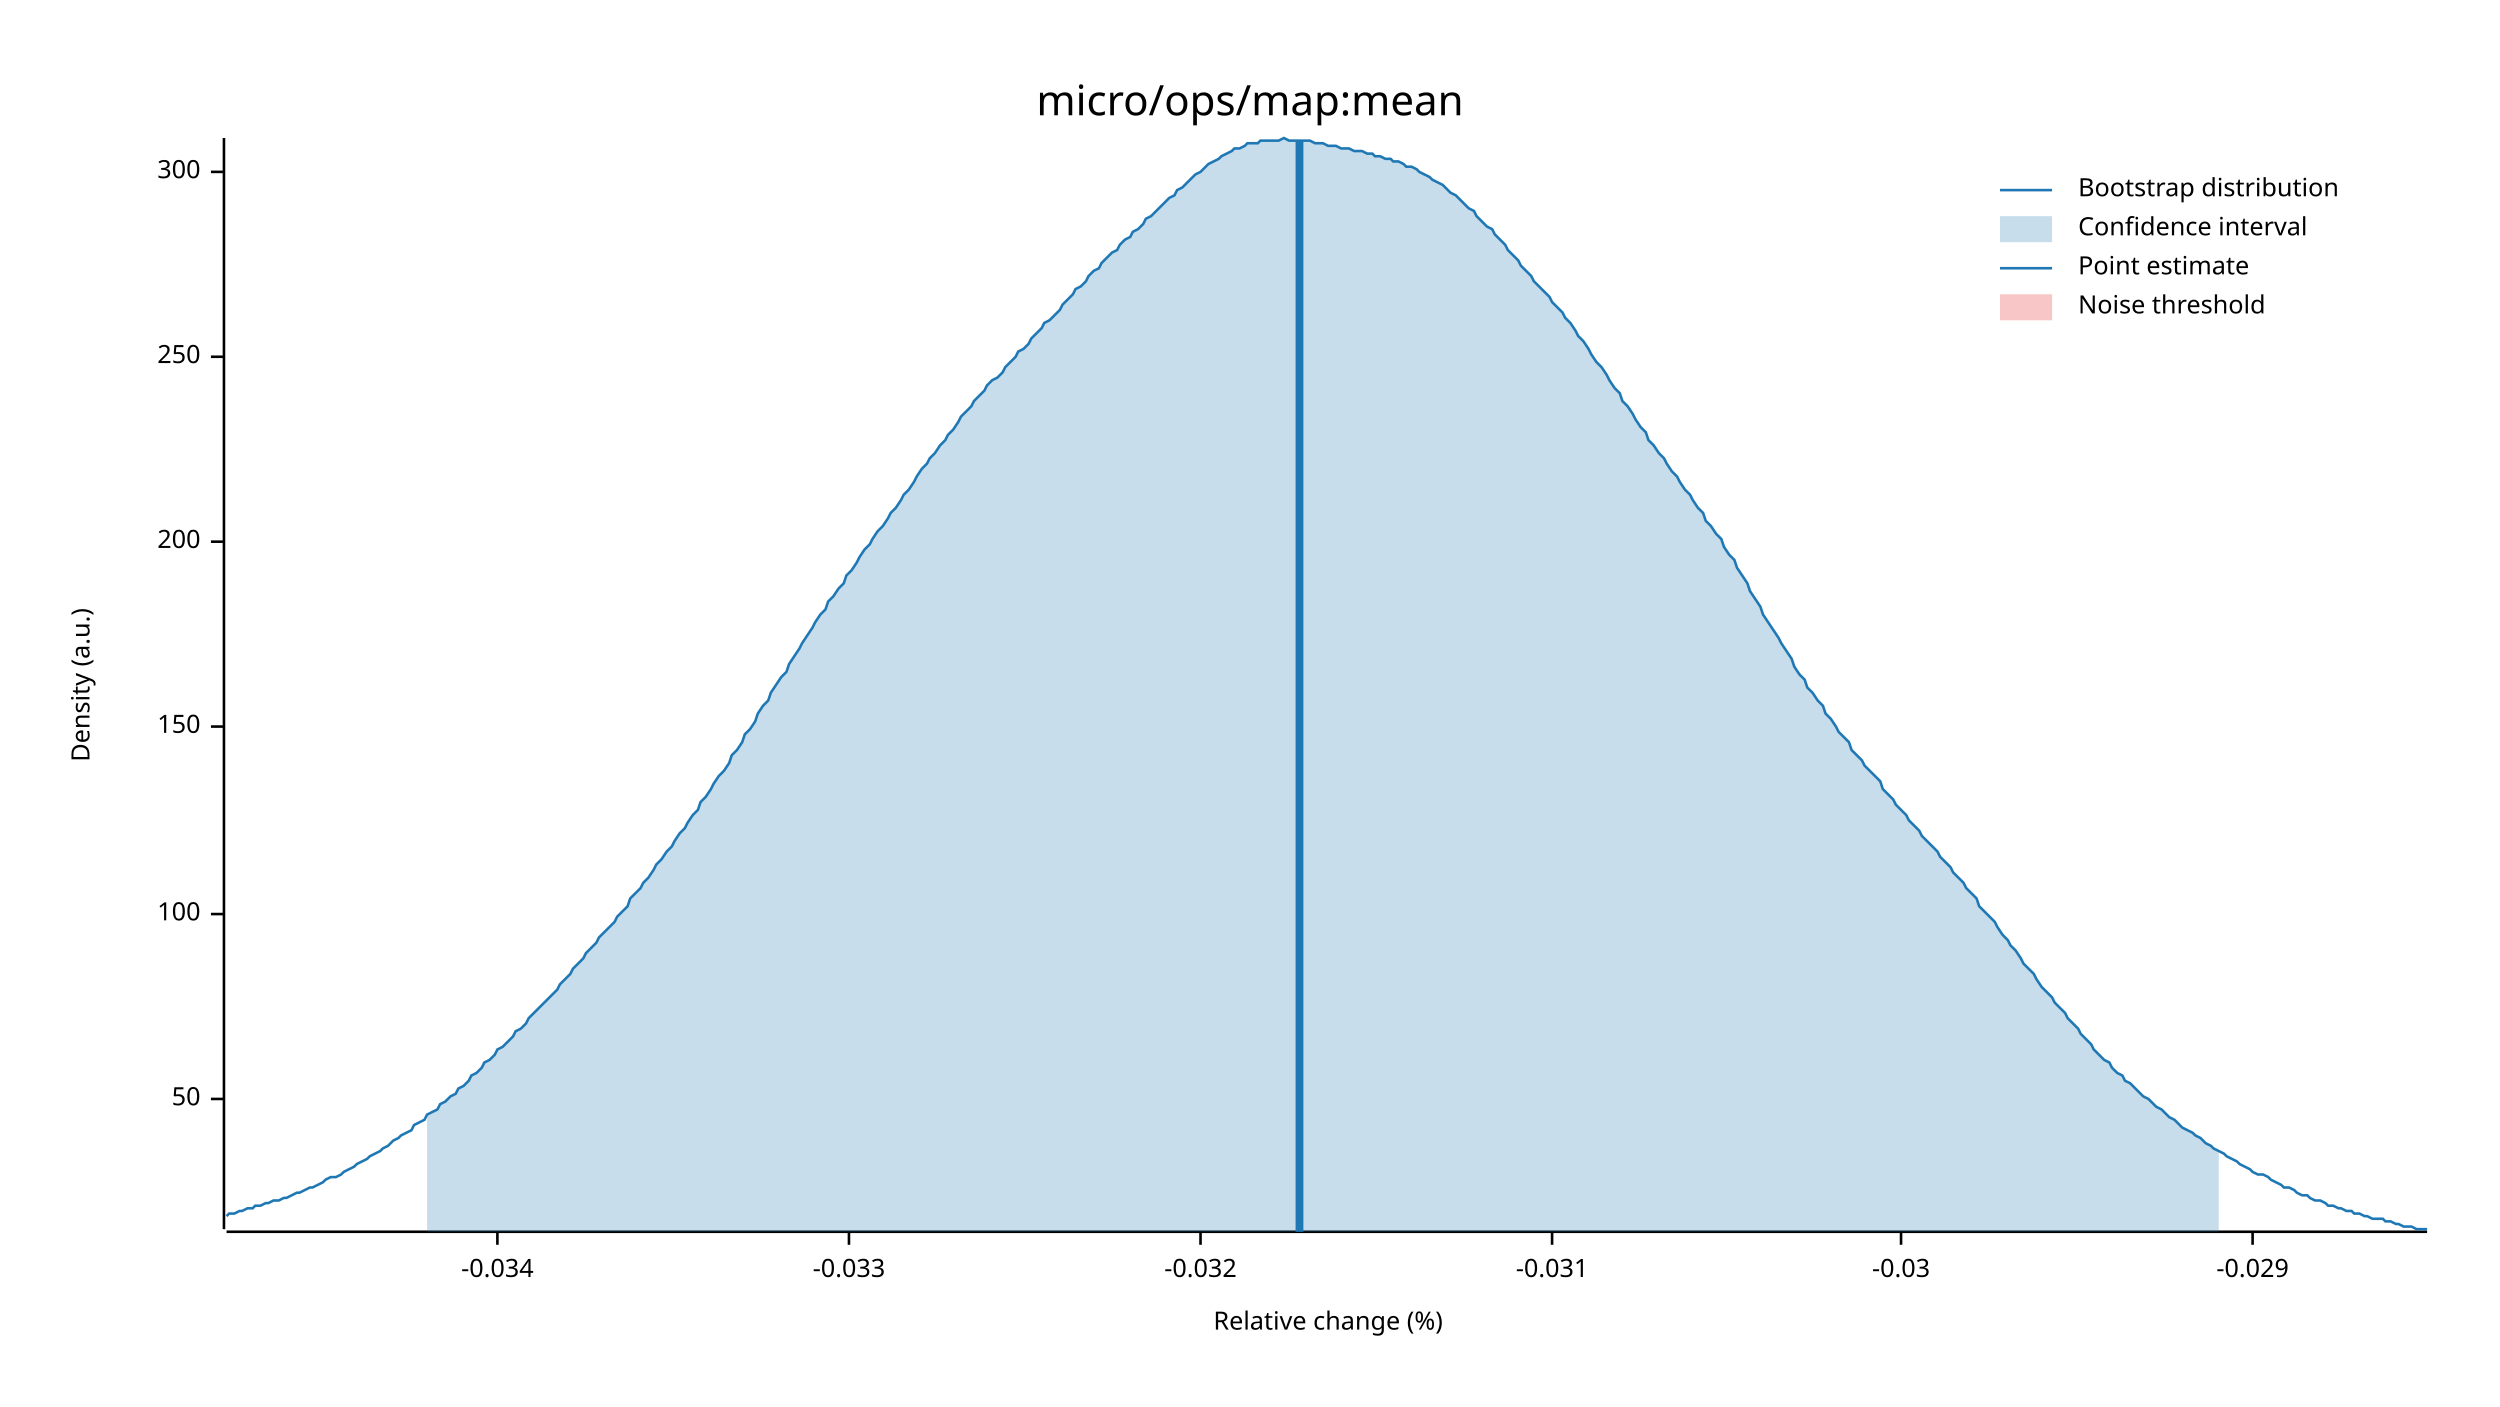
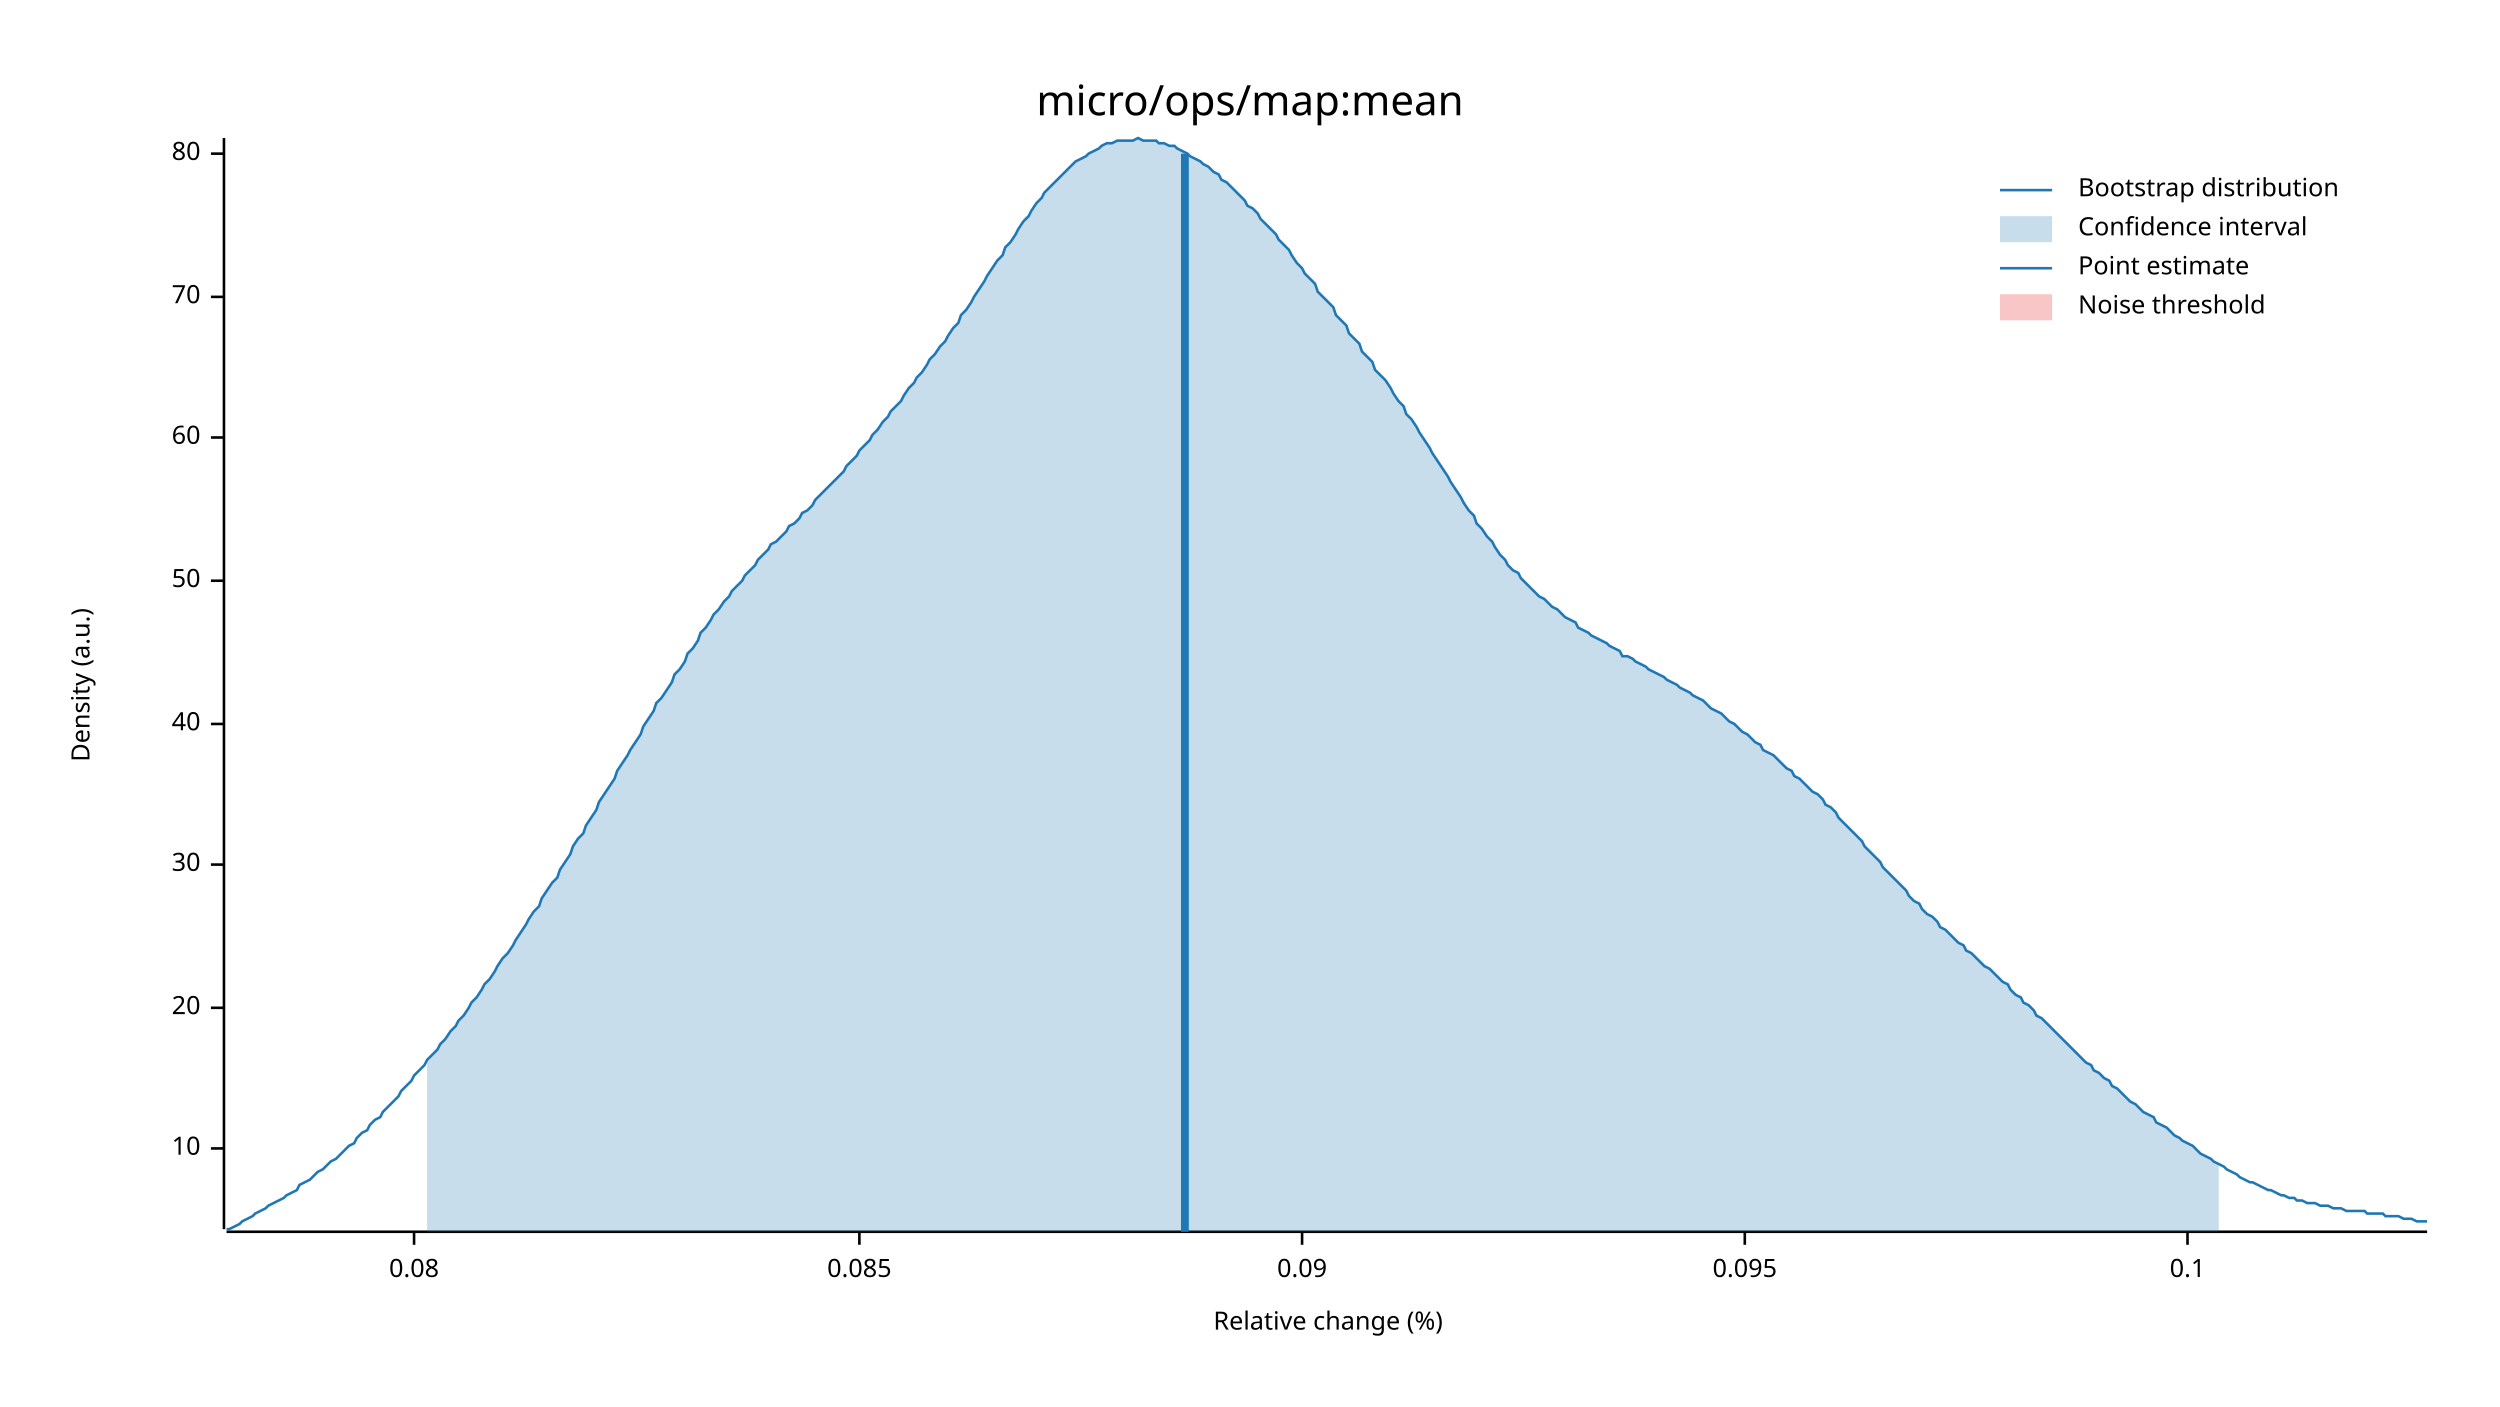
<svg xmlns="http://www.w3.org/2000/svg" width="960" height="540" viewBox="0 0 960 540">
  <text x="480" y="32" dy="0.76em" text-anchor="middle" font-family="sans-serif" font-size="16.129" opacity="1" fill="#000000">
micro/ops/map:mean
</text>
  <text x="27" y="263" dy="0.76em" text-anchor="middle" font-family="sans-serif" font-size="9.677" opacity="1" fill="#000000" transform="rotate(270, 27, 263)">
Density (a.u.)
</text>
  <text x="510" y="513" dy="-0.5ex" text-anchor="middle" font-family="sans-serif" font-size="9.677" opacity="1" fill="#000000">
Relative change (%)
</text>
  <polyline fill="none" opacity="1" stroke="#000000" stroke-width="1" points="86,53 86,472 " />
-   <text x="77" y="422" dy="0.5ex" text-anchor="end" font-family="sans-serif" font-size="9.677" opacity="1" fill="#000000">
+   <text x="77" y="441" dy="0.5ex" text-anchor="end" font-family="sans-serif" font-size="9.677" opacity="1" fill="#000000">
+ 10
+ </text>
+   <polyline fill="none" opacity="1" stroke="#000000" stroke-width="1" points="81,441 86,441 " />
+   <text x="77" y="387" dy="0.5ex" text-anchor="end" font-family="sans-serif" font-size="9.677" opacity="1" fill="#000000">
+ 20
+ </text>
+   <polyline fill="none" opacity="1" stroke="#000000" stroke-width="1" points="81,387 86,387 " />
+   <text x="77" y="332" dy="0.5ex" text-anchor="end" font-family="sans-serif" font-size="9.677" opacity="1" fill="#000000">
+ 30
+ </text>
+   <polyline fill="none" opacity="1" stroke="#000000" stroke-width="1" points="81,332 86,332 " />
+   <text x="77" y="278" dy="0.5ex" text-anchor="end" font-family="sans-serif" font-size="9.677" opacity="1" fill="#000000">
+ 40
+ </text>
+   <polyline fill="none" opacity="1" stroke="#000000" stroke-width="1" points="81,278 86,278 " />
+   <text x="77" y="223" dy="0.5ex" text-anchor="end" font-family="sans-serif" font-size="9.677" opacity="1" fill="#000000">
50
</text>
-   <polyline fill="none" opacity="1" stroke="#000000" stroke-width="1" points="81,422 86,422 " />
-   <text x="77" y="351" dy="0.5ex" text-anchor="end" font-family="sans-serif" font-size="9.677" opacity="1" fill="#000000">
- 100
+   <polyline fill="none" opacity="1" stroke="#000000" stroke-width="1" points="81,223 86,223 " />
+   <text x="77" y="168" dy="0.5ex" text-anchor="end" font-family="sans-serif" font-size="9.677" opacity="1" fill="#000000">
+ 60
</text>
-   <polyline fill="none" opacity="1" stroke="#000000" stroke-width="1" points="81,351 86,351 " />
-   <text x="77" y="279" dy="0.5ex" text-anchor="end" font-family="sans-serif" font-size="9.677" opacity="1" fill="#000000">
- 150
+   <polyline fill="none" opacity="1" stroke="#000000" stroke-width="1" points="81,168 86,168 " />
+   <text x="77" y="114" dy="0.5ex" text-anchor="end" font-family="sans-serif" font-size="9.677" opacity="1" fill="#000000">
+ 70
</text>
-   <polyline fill="none" opacity="1" stroke="#000000" stroke-width="1" points="81,279 86,279 " />
-   <text x="77" y="208" dy="0.5ex" text-anchor="end" font-family="sans-serif" font-size="9.677" opacity="1" fill="#000000">
- 200
+   <polyline fill="none" opacity="1" stroke="#000000" stroke-width="1" points="81,114 86,114 " />
+   <text x="77" y="59" dy="0.5ex" text-anchor="end" font-family="sans-serif" font-size="9.677" opacity="1" fill="#000000">
+ 80
</text>
-   <polyline fill="none" opacity="1" stroke="#000000" stroke-width="1" points="81,208 86,208 " />
-   <text x="77" y="137" dy="0.5ex" text-anchor="end" font-family="sans-serif" font-size="9.677" opacity="1" fill="#000000">
- 250
+   <polyline fill="none" opacity="1" stroke="#000000" stroke-width="1" points="81,59 86,59 " />
+   <polyline fill="none" opacity="1" stroke="#000000" stroke-width="1" points="87,473 932,473 " />
+   <text x="159" y="483" dy="0.76em" text-anchor="middle" font-family="sans-serif" font-size="9.677" opacity="1" fill="#000000">
+ 0.08
</text>
-   <polyline fill="none" opacity="1" stroke="#000000" stroke-width="1" points="81,137 86,137 " />
-   <text x="77" y="66" dy="0.5ex" text-anchor="end" font-family="sans-serif" font-size="9.677" opacity="1" fill="#000000">
- 300
+   <polyline fill="none" opacity="1" stroke="#000000" stroke-width="1" points="159,473 159,478 " />
+   <text x="330" y="483" dy="0.76em" text-anchor="middle" font-family="sans-serif" font-size="9.677" opacity="1" fill="#000000">
+ 0.085
</text>
-   <polyline fill="none" opacity="1" stroke="#000000" stroke-width="1" points="81,66 86,66 " />
-   <polyline fill="none" opacity="1" stroke="#000000" stroke-width="1" points="87,473 932,473 " />
-   <text x="191" y="483" dy="0.76em" text-anchor="middle" font-family="sans-serif" font-size="9.677" opacity="1" fill="#000000">
- -0.034
+   <polyline fill="none" opacity="1" stroke="#000000" stroke-width="1" points="330,473 330,478 " />
+   <text x="500" y="483" dy="0.76em" text-anchor="middle" font-family="sans-serif" font-size="9.677" opacity="1" fill="#000000">
+ 0.09
</text>
-   <polyline fill="none" opacity="1" stroke="#000000" stroke-width="1" points="191,473 191,478 " />
-   <text x="326" y="483" dy="0.76em" text-anchor="middle" font-family="sans-serif" font-size="9.677" opacity="1" fill="#000000">
- -0.033
+   <polyline fill="none" opacity="1" stroke="#000000" stroke-width="1" points="500,473 500,478 " />
+   <text x="670" y="483" dy="0.76em" text-anchor="middle" font-family="sans-serif" font-size="9.677" opacity="1" fill="#000000">
+ 0.095
</text>
-   <polyline fill="none" opacity="1" stroke="#000000" stroke-width="1" points="326,473 326,478 " />
-   <text x="461" y="483" dy="0.76em" text-anchor="middle" font-family="sans-serif" font-size="9.677" opacity="1" fill="#000000">
- -0.032
+   <polyline fill="none" opacity="1" stroke="#000000" stroke-width="1" points="670,473 670,478 " />
+   <text x="840" y="483" dy="0.76em" text-anchor="middle" font-family="sans-serif" font-size="9.677" opacity="1" fill="#000000">
+ 0.1
</text>
-   <polyline fill="none" opacity="1" stroke="#000000" stroke-width="1" points="461,473 461,478 " />
-   <text x="596" y="483" dy="0.76em" text-anchor="middle" font-family="sans-serif" font-size="9.677" opacity="1" fill="#000000">
- -0.031
- </text>
-   <polyline fill="none" opacity="1" stroke="#000000" stroke-width="1" points="596,473 596,478 " />
-   <text x="730" y="483" dy="0.76em" text-anchor="middle" font-family="sans-serif" font-size="9.677" opacity="1" fill="#000000">
- -0.03
- </text>
-   <polyline fill="none" opacity="1" stroke="#000000" stroke-width="1" points="730,473 730,478 " />
-   <text x="865" y="483" dy="0.76em" text-anchor="middle" font-family="sans-serif" font-size="9.677" opacity="1" fill="#000000">
- -0.029
- </text>
-   <polyline fill="none" opacity="1" stroke="#000000" stroke-width="1" points="865,473 865,478 " />
-   <polyline fill="none" opacity="1" stroke="#1F78B4" stroke-width="1" points="87,467 88,466 90,466 92,465 93,465 95,464 97,464 98,463 100,463 102,462 103,462 105,461 107,461 109,460 110,460 112,459 114,458 115,458 117,457 119,456 120,456 122,455 124,454 125,453 127,452 129,452 131,451 132,450 134,449 136,448 137,447 139,446 141,445 142,444 144,443 146,442 147,441 149,440 151,438 153,437 154,436 156,435 158,434 159,432 161,431 163,430 164,428 166,427 168,426 169,424 171,423 173,421 175,420 176,418 178,417 180,415 181,413 183,412 185,410 186,408 188,407 190,405 191,403 193,402 195,400 197,398 198,396 200,395 202,393 203,391 205,389 207,387 208,386 210,384 212,382 214,380 215,378 217,376 219,374 220,372 222,370 224,368 225,366 227,364 229,362 230,360 232,358 234,356 236,354 237,352 239,350 241,348 242,345 244,343 246,341 247,339 249,337 251,334 252,332 254,330 256,327 258,325 259,323 261,320 263,318 264,316 266,313 268,311 269,308 271,306 273,303 274,301 276,298 278,296 280,293 281,290 283,288 285,285 286,282 288,280 290,277 291,274 293,271 295,269 296,266 298,263 300,260 302,258 303,255 305,252 307,249 308,247 310,244 312,241 313,239 315,236 317,234 318,231 320,229 322,226 324,224 325,221 327,219 329,216 330,214 332,211 334,209 335,207 337,204 339,202 341,199 342,197 344,195 346,192 347,190 349,188 351,185 352,183 354,180 356,178 357,176 359,174 361,171 363,169 364,167 366,165 368,162 369,160 371,158 373,156 374,154 376,152 378,150 379,148 381,146 383,145 385,143 386,141 388,139 390,137 391,135 393,134 395,132 396,130 398,128 400,126 401,124 403,123 405,121 407,119 408,117 410,115 412,113 413,111 415,110 417,108 418,106 420,104 422,103 423,101 425,99 427,97 429,96 430,94 432,92 434,91 435,89 437,88 439,86 440,84 442,83 444,81 445,80 447,78 449,76 451,75 452,73 454,72 456,70 457,69 459,67 461,66 462,65 464,63 466,62 468,61 469,60 471,59 473,58 474,57 476,57 478,56 479,55 481,55 483,55 484,54 486,54 488,54 490,54 491,54 493,53 495,54 496,54 498,54 500,54 501,54 503,54 505,55 506,55 508,55 510,56 512,56 513,56 515,57 517,57 518,57 520,58 522,58 523,58 525,59 527,59 528,60 530,60 532,61 534,61 535,62 537,62 539,63 540,64 542,64 544,65 545,66 547,67 549,68 550,69 552,70 554,71 556,73 557,74 559,75 561,77 562,78 564,80 566,81 567,83 569,85 571,87 573,88 574,90 576,92 578,94 579,96 581,98 583,100 584,102 586,104 588,106 589,108 591,110 593,112 595,114 596,116 598,118 600,120 601,122 603,124 605,127 606,129 608,131 610,134 611,136 613,139 615,141 617,144 618,146 620,149 622,151 623,154 625,156 627,159 628,161 630,164 632,166 633,169 635,171 637,174 639,176 640,178 642,181 644,183 645,185 647,188 649,190 650,192 652,195 654,197 655,200 657,202 659,205 661,207 662,210 664,213 666,215 667,218 669,221 671,224 672,227 674,230 676,233 677,236 679,239 681,242 683,245 684,247 686,250 688,253 689,256 691,259 693,261 694,264 696,266 698,269 700,271 701,274 703,276 705,279 706,281 708,283 710,285 711,288 713,290 715,292 716,294 718,296 720,298 722,300 723,303 725,305 727,307 728,309 730,311 732,313 733,315 735,317 737,319 738,321 740,323 742,325 744,327 745,329 747,331 749,333 750,335 752,337 754,339 755,341 757,343 759,345 760,348 762,350 764,352 766,354 767,356 769,359 771,361 772,363 774,365 776,368 777,370 779,372 781,374 782,376 784,379 786,381 788,383 789,385 791,387 793,389 794,391 796,393 798,395 799,397 801,399 803,401 804,403 806,405 808,407 810,408 811,410 813,412 815,413 816,415 818,416 820,418 821,419 823,421 825,422 827,424 828,425 830,426 832,428 833,429 835,430 837,432 838,433 840,434 842,435 843,436 845,437 847,439 849,440 850,441 852,442 854,443 855,444 857,445 859,446 860,447 862,448 864,449 865,450 867,451 869,451 871,452 872,453 874,454 876,455 877,456 879,456 881,457 882,458 884,459 886,459 887,460 889,461 891,461 893,462 894,463 896,463 898,464 899,464 901,465 903,465 904,466 906,466 908,467 909,467 911,468 913,468 915,468 916,469 918,469 920,470 921,470 923,471 925,471 926,471 928,472 930,472 932,472 " />
-   <polygon opacity="0.25" fill="#1F78B4" points="164,428 166,427 168,426 169,424 171,423 173,421 175,420 176,418 178,417 180,415 181,413 183,412 185,410 186,408 188,407 190,405 191,403 193,402 195,400 197,398 198,396 200,395 202,393 203,391 205,389 207,387 208,386 210,384 212,382 214,380 215,378 217,376 219,374 220,372 222,370 224,368 225,366 227,364 229,362 230,360 232,358 234,356 236,354 237,352 239,350 241,348 242,345 244,343 246,341 247,339 249,337 251,334 252,332 254,330 256,327 258,325 259,323 261,320 263,318 264,316 266,313 268,311 269,308 271,306 273,303 274,301 276,298 278,296 280,293 281,290 283,288 285,285 286,282 288,280 290,277 291,274 293,271 295,269 296,266 298,263 300,260 302,258 303,255 305,252 307,249 308,247 310,244 312,241 313,239 315,236 317,234 318,231 320,229 322,226 324,224 325,221 327,219 329,216 330,214 332,211 334,209 335,207 337,204 339,202 341,199 342,197 344,195 346,192 347,190 349,188 351,185 352,183 354,180 356,178 357,176 359,174 361,171 363,169 364,167 366,165 368,162 369,160 371,158 373,156 374,154 376,152 378,150 379,148 381,146 383,145 385,143 386,141 388,139 390,137 391,135 393,134 395,132 396,130 398,128 400,126 401,124 403,123 405,121 407,119 408,117 410,115 412,113 413,111 415,110 417,108 418,106 420,104 422,103 423,101 425,99 427,97 429,96 430,94 432,92 434,91 435,89 437,88 439,86 440,84 442,83 444,81 445,80 447,78 449,76 451,75 452,73 454,72 456,70 457,69 459,67 461,66 462,65 464,63 466,62 468,61 469,60 471,59 473,58 474,57 476,57 478,56 479,55 481,55 483,55 484,54 486,54 488,54 490,54 491,54 493,53 495,54 496,54 498,54 500,54 501,54 503,54 505,55 506,55 508,55 510,56 512,56 513,56 515,57 517,57 518,57 520,58 522,58 523,58 525,59 527,59 528,60 530,60 532,61 534,61 535,62 537,62 539,63 540,64 542,64 544,65 545,66 547,67 549,68 550,69 552,70 554,71 556,73 557,74 559,75 561,77 562,78 564,80 566,81 567,83 569,85 571,87 573,88 574,90 576,92 578,94 579,96 581,98 583,100 584,102 586,104 588,106 589,108 591,110 593,112 595,114 596,116 598,118 600,120 601,122 603,124 605,127 606,129 608,131 610,134 611,136 613,139 615,141 617,144 618,146 620,149 622,151 623,154 625,156 627,159 628,161 630,164 632,166 633,169 635,171 637,174 639,176 640,178 642,181 644,183 645,185 647,188 649,190 650,192 652,195 654,197 655,200 657,202 659,205 661,207 662,210 664,213 666,215 667,218 669,221 671,224 672,227 674,230 676,233 677,236 679,239 681,242 683,245 684,247 686,250 688,253 689,256 691,259 693,261 694,264 696,266 698,269 700,271 701,274 703,276 705,279 706,281 708,283 710,285 711,288 713,290 715,292 716,294 718,296 720,298 722,300 723,303 725,305 727,307 728,309 730,311 732,313 733,315 735,317 737,319 738,321 740,323 742,325 744,327 745,329 747,331 749,333 750,335 752,337 754,339 755,341 757,343 759,345 760,348 762,350 764,352 766,354 767,356 769,359 771,361 772,363 774,365 776,368 777,370 779,372 781,374 782,376 784,379 786,381 788,383 789,385 791,387 793,389 794,391 796,393 798,395 799,397 801,399 803,401 804,403 806,405 808,407 810,408 811,410 813,412 815,413 816,415 818,416 820,418 821,419 823,421 825,422 827,424 828,425 830,426 832,428 833,429 835,430 837,432 838,433 840,434 842,435 843,436 845,437 847,439 849,440 850,441 852,442 852,473 164,473 " />
-   <polyline fill="none" opacity="1" stroke="#1F78B4" stroke-width="3" points="499,473 499,54 " />
+   <polyline fill="none" opacity="1" stroke="#000000" stroke-width="1" points="840,473 840,478 " />
+   <polyline fill="none" opacity="1" stroke="#1F78B4" stroke-width="1" points="87,472 88,472 90,471 92,470 93,469 95,468 97,467 98,466 100,465 102,464 103,463 105,462 107,461 109,460 110,459 112,458 114,457 115,455 117,454 119,453 120,452 122,450 124,449 125,448 127,446 129,445 131,443 132,442 134,440 136,439 137,437 139,435 141,434 142,432 144,430 146,429 147,427 149,425 151,423 153,421 154,419 156,417 158,415 159,413 161,411 163,409 164,407 166,405 168,403 169,401 171,399 173,396 175,394 176,392 178,390 180,387 181,385 183,383 185,380 186,378 188,376 190,373 191,371 193,368 195,366 197,363 198,361 200,358 202,355 203,353 205,350 207,348 208,345 210,342 212,339 214,337 215,334 217,331 219,328 220,325 222,322 224,320 225,317 227,314 229,311 230,308 232,305 234,302 236,299 237,296 239,293 241,290 242,288 244,285 246,282 247,279 249,276 251,273 252,270 254,268 256,265 258,262 259,259 261,257 263,254 264,251 266,249 268,246 269,243 271,241 273,238 274,236 276,234 278,231 280,229 281,227 283,225 285,223 286,221 288,219 290,217 291,215 293,213 295,211 296,209 298,208 300,206 302,204 303,202 305,201 307,199 308,197 310,196 312,194 313,192 315,190 317,188 318,187 320,185 322,183 324,181 325,179 327,177 329,175 330,173 332,171 334,169 335,167 337,165 339,162 341,160 342,158 344,156 346,154 347,152 349,149 351,147 352,145 354,143 356,140 357,138 359,136 361,133 363,131 364,129 366,126 368,124 369,121 371,119 373,116 374,114 376,111 378,108 379,106 381,103 383,100 385,98 386,95 388,93 390,90 391,88 393,85 395,83 396,81 398,78 400,76 401,74 403,72 405,70 407,68 408,67 410,65 412,63 413,62 415,61 417,60 418,59 420,58 422,57 423,56 425,55 427,55 429,54 430,54 432,54 434,54 435,54 437,53 439,54 440,54 442,54 444,54 445,55 447,55 449,56 451,56 452,57 454,58 456,59 457,60 459,61 461,62 462,63 464,64 466,66 468,67 469,69 471,70 473,72 474,73 476,75 478,77 479,79 481,80 483,82 484,84 486,86 488,88 490,90 491,92 493,94 495,96 496,98 498,101 500,103 501,105 503,107 505,109 506,112 508,114 510,116 512,118 513,121 515,123 517,125 518,128 520,130 522,132 523,135 525,137 527,139 528,142 530,144 532,146 534,149 535,151 537,154 539,156 540,159 542,161 544,164 545,166 547,169 549,172 550,174 552,177 554,180 556,183 557,185 559,188 561,191 562,193 564,196 566,198 567,201 569,203 571,206 573,208 574,210 576,213 578,215 579,217 581,219 583,220 584,222 586,224 588,226 589,227 591,229 593,230 595,232 596,233 598,234 600,236 601,237 603,238 605,239 606,241 608,242 610,243 611,244 613,245 615,246 617,247 618,248 620,249 622,250 623,252 625,252 627,253 628,254 630,255 632,256 633,257 635,258 637,259 639,260 640,261 642,262 644,263 645,264 647,265 649,266 650,267 652,268 654,269 655,270 657,272 659,273 661,274 662,275 664,277 666,278 667,279 669,281 671,282 672,283 674,285 676,286 677,288 679,289 681,290 683,292 684,293 686,295 688,296 689,298 691,299 693,301 694,302 696,304 698,305 700,307 701,309 703,310 705,312 706,314 708,316 710,318 711,319 713,321 715,323 716,325 718,327 720,329 722,331 723,333 725,335 727,337 728,338 730,340 732,342 733,344 735,346 737,347 738,349 740,351 742,352 744,354 745,356 747,357 749,359 750,360 752,362 754,363 755,365 757,366 759,368 760,369 762,371 764,372 766,374 767,375 769,377 771,378 772,380 774,382 776,383 777,385 779,386 781,388 782,390 784,391 786,393 788,395 789,396 791,398 793,400 794,401 796,403 798,405 799,406 801,408 803,409 804,411 806,412 808,414 810,415 811,417 813,418 815,420 816,421 818,423 820,424 821,425 823,427 825,428 827,429 828,431 830,432 832,433 833,434 835,436 837,437 838,438 840,439 842,440 843,441 845,443 847,444 849,445 850,446 852,447 854,448 855,449 857,450 859,451 860,452 862,453 864,454 865,454 867,455 869,456 871,457 872,457 874,458 876,459 877,459 879,460 881,460 882,461 884,461 886,462 887,462 889,462 891,463 893,463 894,463 896,464 898,464 899,464 901,465 903,465 904,465 906,465 908,465 909,466 911,466 913,466 915,466 916,467 918,467 920,467 921,467 923,468 925,468 926,468 928,469 930,469 932,469 " />
+   <polygon opacity="0.25" fill="#1F78B4" points="164,407 166,405 168,403 169,401 171,399 173,396 175,394 176,392 178,390 180,387 181,385 183,383 185,380 186,378 188,376 190,373 191,371 193,368 195,366 197,363 198,361 200,358 202,355 203,353 205,350 207,348 208,345 210,342 212,339 214,337 215,334 217,331 219,328 220,325 222,322 224,320 225,317 227,314 229,311 230,308 232,305 234,302 236,299 237,296 239,293 241,290 242,288 244,285 246,282 247,279 249,276 251,273 252,270 254,268 256,265 258,262 259,259 261,257 263,254 264,251 266,249 268,246 269,243 271,241 273,238 274,236 276,234 278,231 280,229 281,227 283,225 285,223 286,221 288,219 290,217 291,215 293,213 295,211 296,209 298,208 300,206 302,204 303,202 305,201 307,199 308,197 310,196 312,194 313,192 315,190 317,188 318,187 320,185 322,183 324,181 325,179 327,177 329,175 330,173 332,171 334,169 335,167 337,165 339,162 341,160 342,158 344,156 346,154 347,152 349,149 351,147 352,145 354,143 356,140 357,138 359,136 361,133 363,131 364,129 366,126 368,124 369,121 371,119 373,116 374,114 376,111 378,108 379,106 381,103 383,100 385,98 386,95 388,93 390,90 391,88 393,85 395,83 396,81 398,78 400,76 401,74 403,72 405,70 407,68 408,67 410,65 412,63 413,62 415,61 417,60 418,59 420,58 422,57 423,56 425,55 427,55 429,54 430,54 432,54 434,54 435,54 437,53 439,54 440,54 442,54 444,54 445,55 447,55 449,56 451,56 452,57 454,58 456,59 457,60 459,61 461,62 462,63 464,64 466,66 468,67 469,69 471,70 473,72 474,73 476,75 478,77 479,79 481,80 483,82 484,84 486,86 488,88 490,90 491,92 493,94 495,96 496,98 498,101 500,103 501,105 503,107 505,109 506,112 508,114 510,116 512,118 513,121 515,123 517,125 518,128 520,130 522,132 523,135 525,137 527,139 528,142 530,144 532,146 534,149 535,151 537,154 539,156 540,159 542,161 544,164 545,166 547,169 549,172 550,174 552,177 554,180 556,183 557,185 559,188 561,191 562,193 564,196 566,198 567,201 569,203 571,206 573,208 574,210 576,213 578,215 579,217 581,219 583,220 584,222 586,224 588,226 589,227 591,229 593,230 595,232 596,233 598,234 600,236 601,237 603,238 605,239 606,241 608,242 610,243 611,244 613,245 615,246 617,247 618,248 620,249 622,250 623,252 625,252 627,253 628,254 630,255 632,256 633,257 635,258 637,259 639,260 640,261 642,262 644,263 645,264 647,265 649,266 650,267 652,268 654,269 655,270 657,272 659,273 661,274 662,275 664,277 666,278 667,279 669,281 671,282 672,283 674,285 676,286 677,288 679,289 681,290 683,292 684,293 686,295 688,296 689,298 691,299 693,301 694,302 696,304 698,305 700,307 701,309 703,310 705,312 706,314 708,316 710,318 711,319 713,321 715,323 716,325 718,327 720,329 722,331 723,333 725,335 727,337 728,338 730,340 732,342 733,344 735,346 737,347 738,349 740,351 742,352 744,354 745,356 747,357 749,359 750,360 752,362 754,363 755,365 757,366 759,368 760,369 762,371 764,372 766,374 767,375 769,377 771,378 772,380 774,382 776,383 777,385 779,386 781,388 782,390 784,391 786,393 788,395 789,396 791,398 793,400 794,401 796,403 798,405 799,406 801,408 803,409 804,411 806,412 808,414 810,415 811,417 813,418 815,420 816,421 818,423 820,424 821,425 823,427 825,428 827,429 828,431 830,432 832,433 833,434 835,436 837,437 838,438 840,439 842,440 843,441 845,443 847,444 849,445 850,446 852,447 852,473 164,473 " />
+   <polyline fill="none" opacity="1" stroke="#1F78B4" stroke-width="3" points="455,473 455,59 " />
  <rect x="509" y="53" width="0" height="419" opacity="0.1" fill="#E31A1C" stroke="none" />
  <text x="798" y="68" dy="0.76em" text-anchor="start" font-family="sans-serif" font-size="9.677" opacity="1" fill="#000000">
Bootstrap distribution
</text>
  <text x="798" y="83" dy="0.76em" text-anchor="start" font-family="sans-serif" font-size="9.677" opacity="1" fill="#000000">
Confidence interval
</text>
  <text x="798" y="98" dy="0.76em" text-anchor="start" font-family="sans-serif" font-size="9.677" opacity="1" fill="#000000">
Point estimate
</text>
  <text x="798" y="113" dy="0.76em" text-anchor="start" font-family="sans-serif" font-size="9.677" opacity="1" fill="#000000">
Noise threshold
</text>
  <polyline fill="none" opacity="1" stroke="#1F78B4" stroke-width="1" points="768,73 788,73 " />
  <rect x="768" y="83" width="20" height="10" opacity="0.25" fill="#1F78B4" stroke="none" />
  <polyline fill="none" opacity="1" stroke="#1F78B4" stroke-width="1" points="768,103 788,103 " />
  <rect x="768" y="113" width="20" height="10" opacity="0.25" fill="#E31A1C" stroke="none" />
</svg>
